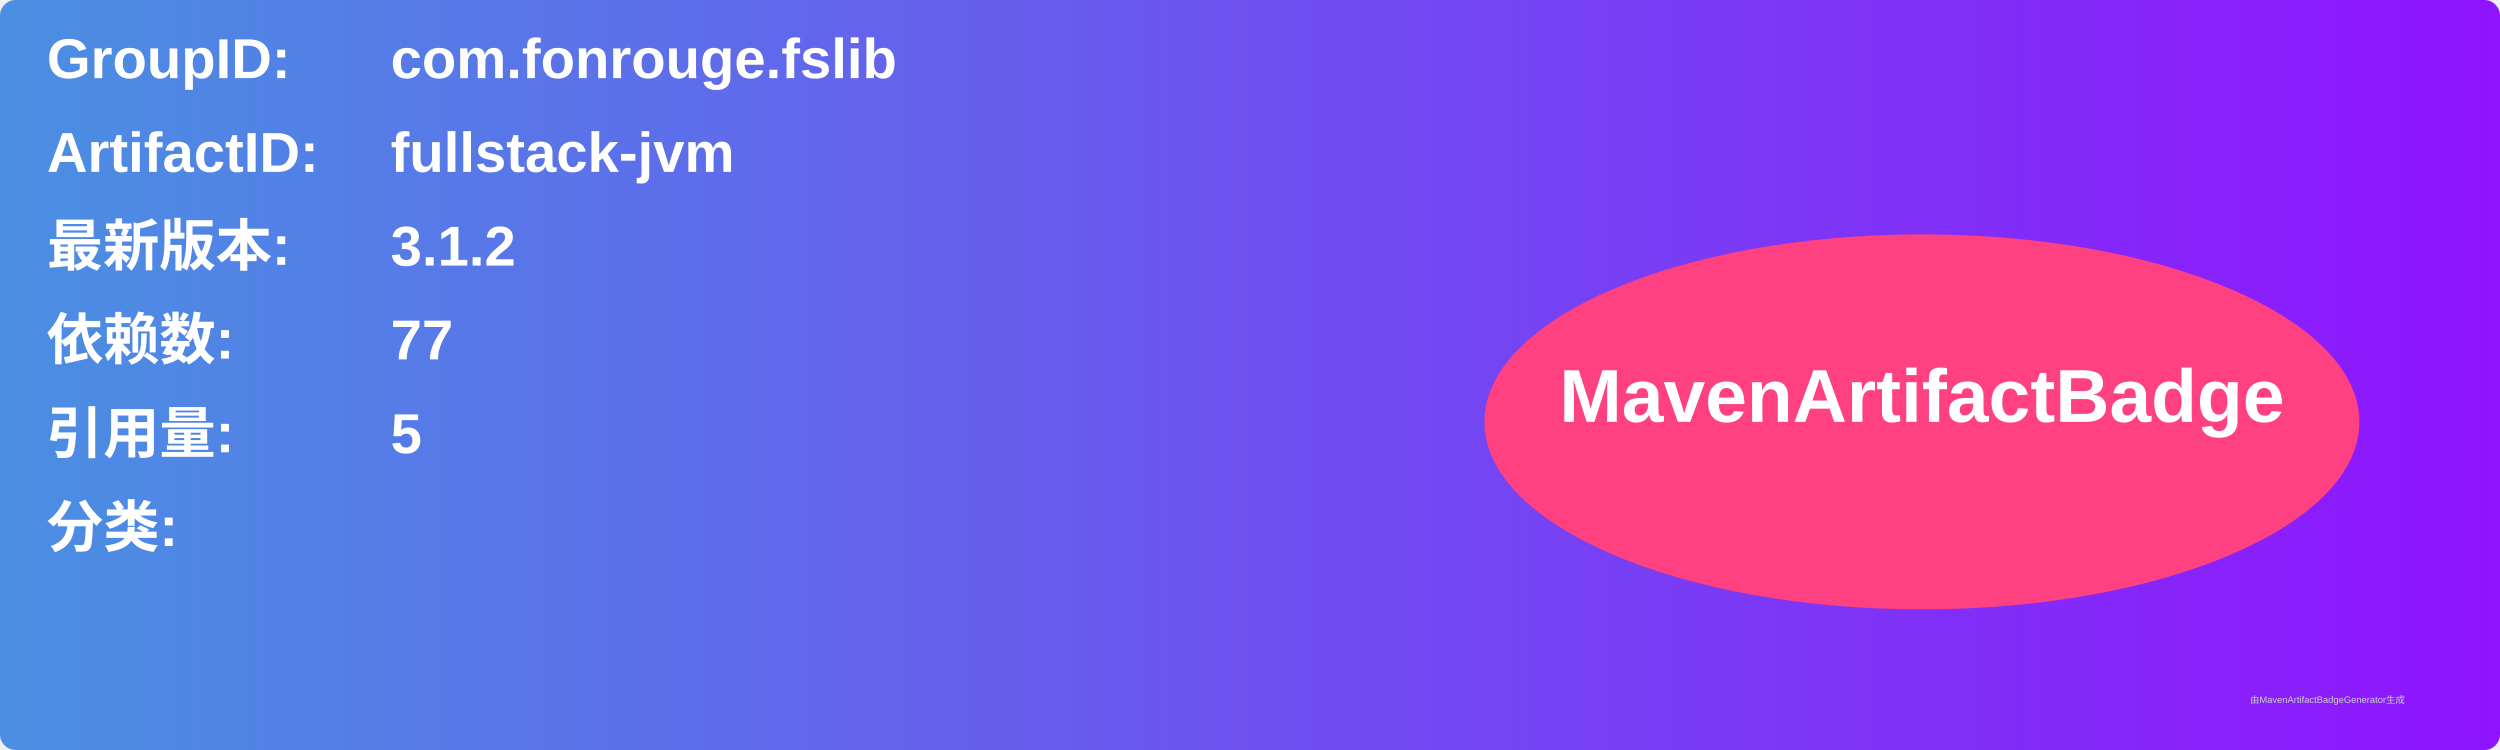
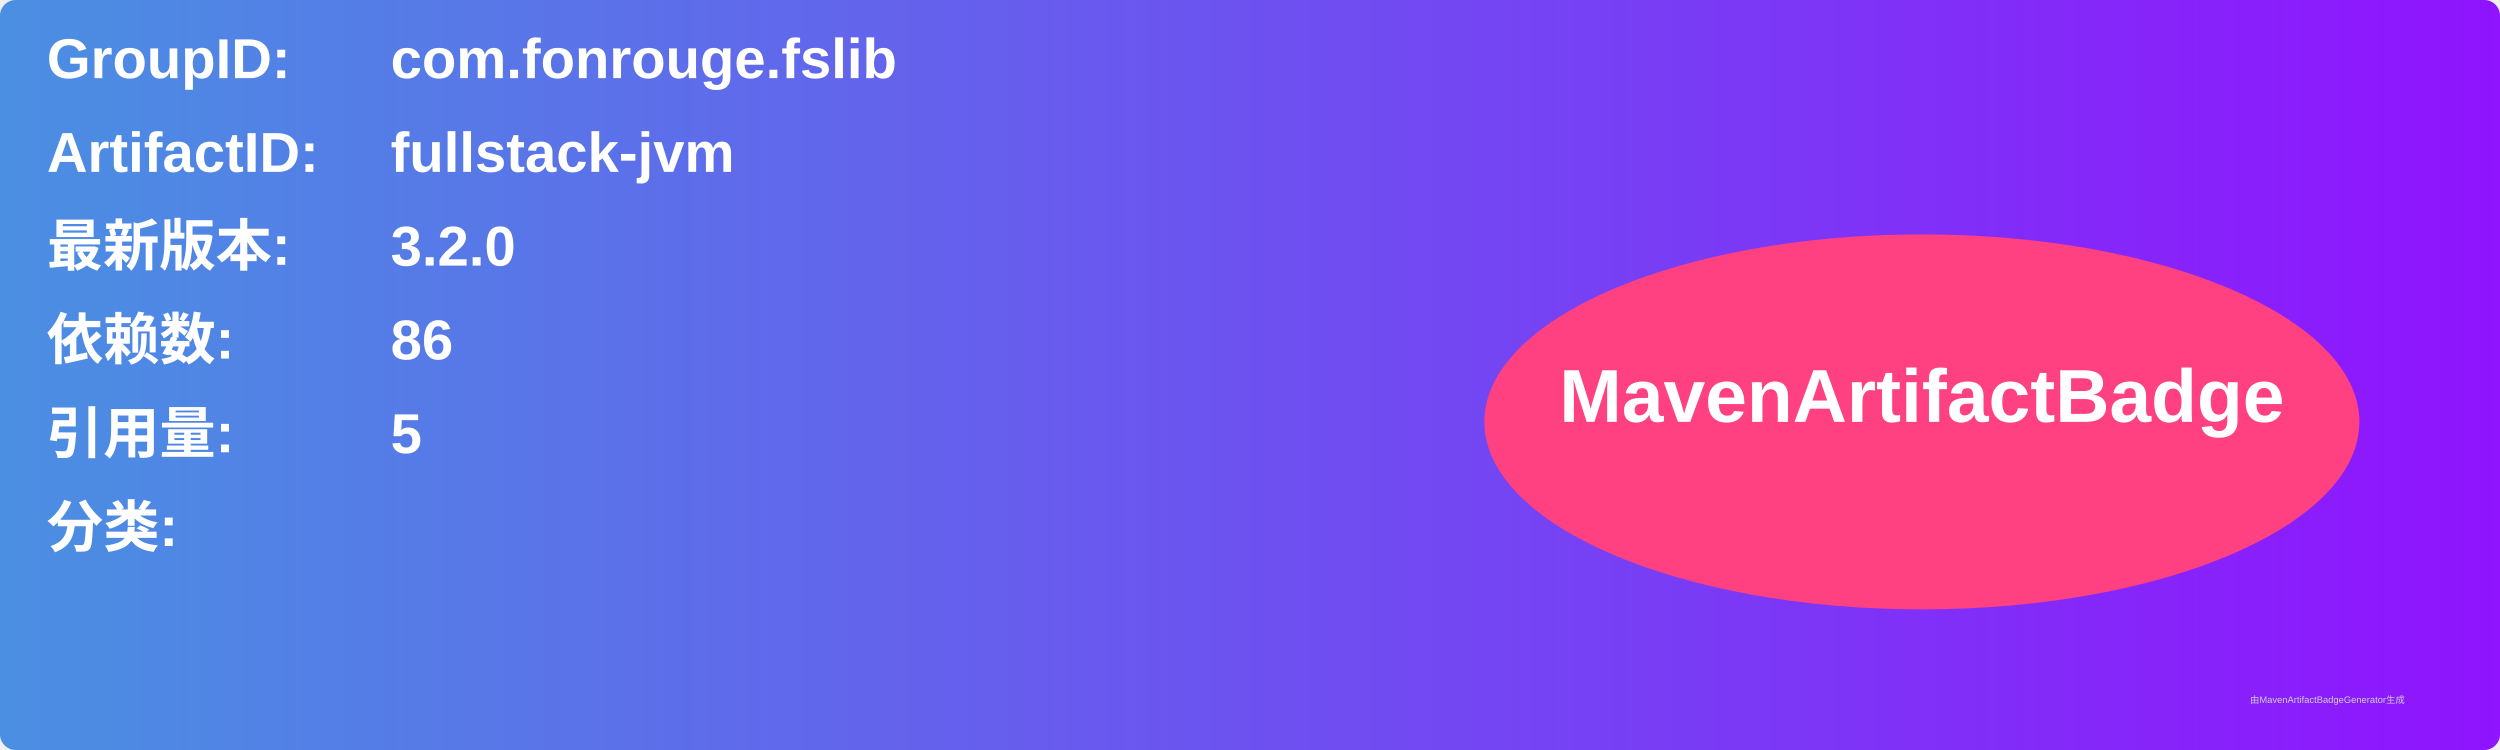
<svg xmlns="http://www.w3.org/2000/svg" width="800" height="240" viewBox="0 0 800 240">
  <linearGradient id="grad" x1="0%" y1="0%" x2="100%" y2="0%">
    <stop offset="0%" stop-color="#4a90e2" />
    <stop offset="100%" stop-color="#9013fe" />
  </linearGradient>
  <rect width="100%" height="100%" rx="5" ry="5" fill="url(#grad)" />
  <g transform="translate(15, 15)">
    <text x="0" y="10" font-family="Arial" font-size="18" fill="white" font-weight="bold" width="260">GroupID:</text>
    <text x="110" y="10" font-family="Arial" font-size="18" fill="white" font-weight="bold" width="460">com.fonrouge.fslib</text>
    <text x="0" y="40" font-family="Arial" font-size="18" fill="white" font-weight="bold" width="260">ArtifactID:</text>
    <text x="110" y="40" font-family="Arial" font-size="18" fill="white" font-weight="bold" width="460">fullstack-jvm</text>
    <text x="0" y="70" font-family="Arial" font-size="18" fill="white" font-weight="bold">最新版本:</text>
    <text x="110" y="70" font-family="Arial" font-size="18" fill="white" font-weight="bold">
-       <tspan font-weight="bold">3.1.2</tspan>
+       <tspan font-weight="bold">3.2.0</tspan>
    </text>
    <text x="0" y="100" font-family="Arial" font-size="18" fill="white" font-weight="bold">依赖数: </text>
    <text x="110" y="100" font-family="Arial" font-size="18" fill="white">
-       <tspan font-weight="bold">77</tspan>
+       <tspan font-weight="bold">86</tspan>
    </text>
    <text x="0" y="130" font-family="Arial" font-size="18" fill="white" font-weight="bold">引用量: </text>
    <text x="110" y="130" font-family="Arial" font-size="18" fill="white">
      <tspan font-weight="bold">5</tspan>
    </text>
    <text x="0" y="160" font-family="Arial" font-size="18" fill="white" font-weight="bold">分类:</text>
    <text x="10" y="190" font-family="Arial" font-size="10" fill="white">
      <tspan font-weight="bold" />
    </text>
    <ellipse cx="600" cy="120" rx="140" ry="60" fill="#ff4081" />
    <text x="600" y="120" text-anchor="middle" font-family="Arial" font-size="24" fill="white" font-weight="bold">MavenArtifactBadge</text>
  </g>
  <text x="720" y="225" font-family="Arial" font-size="3" fill="#d0d0d0">由MavenArtifactBadgeGenerator生成</text>
</svg>
